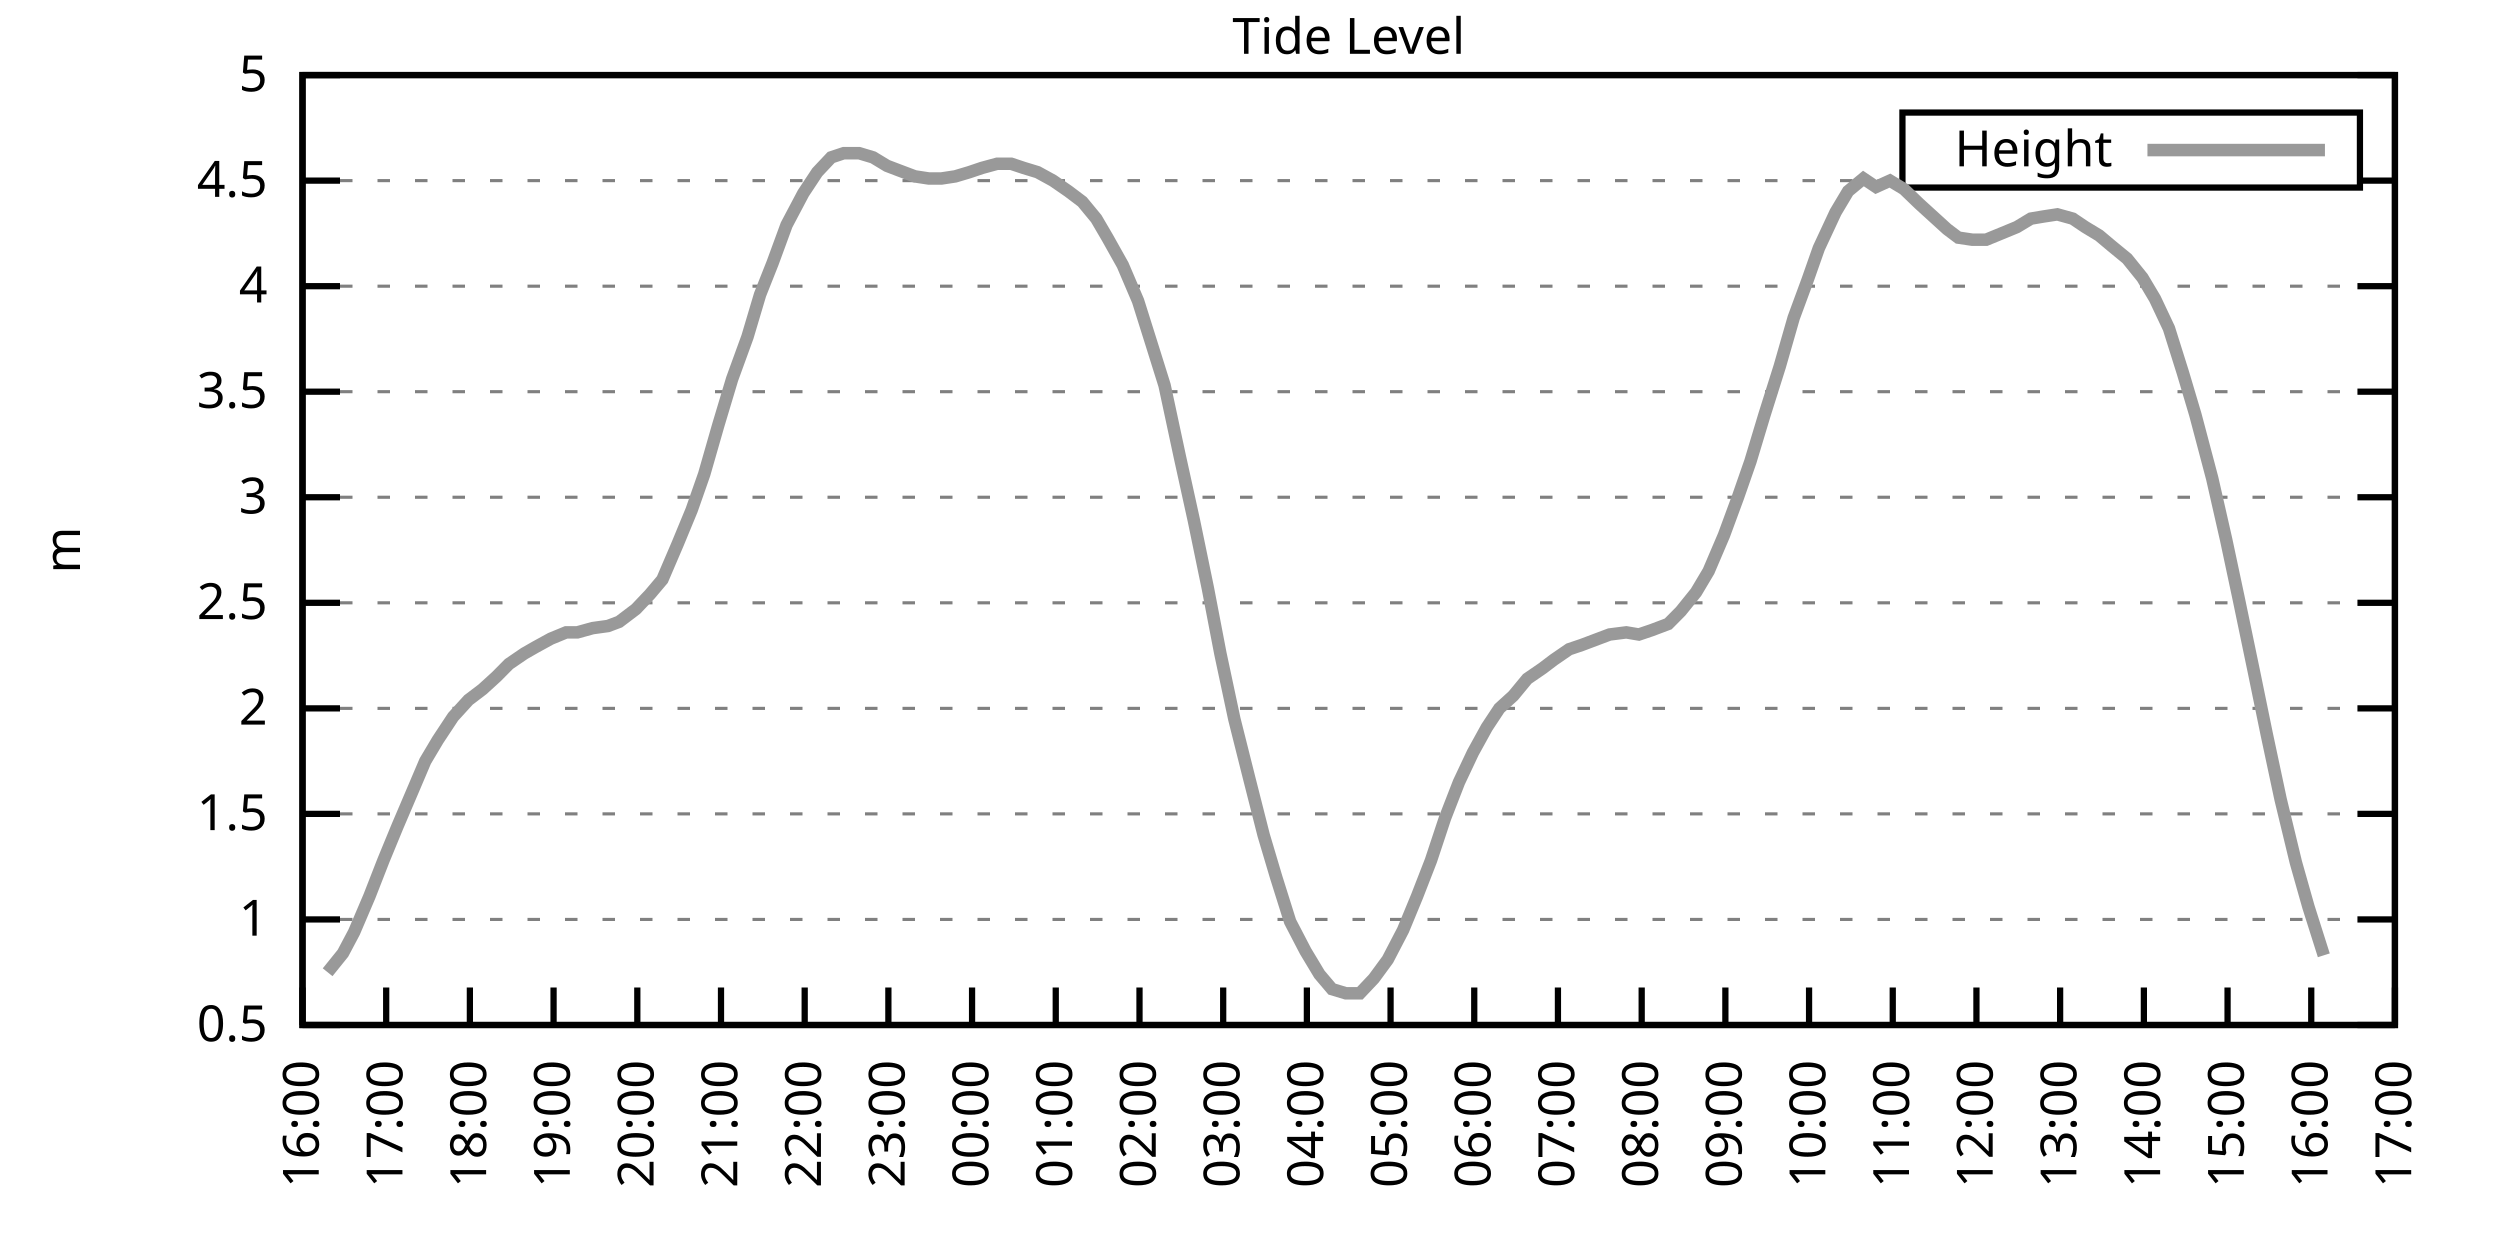
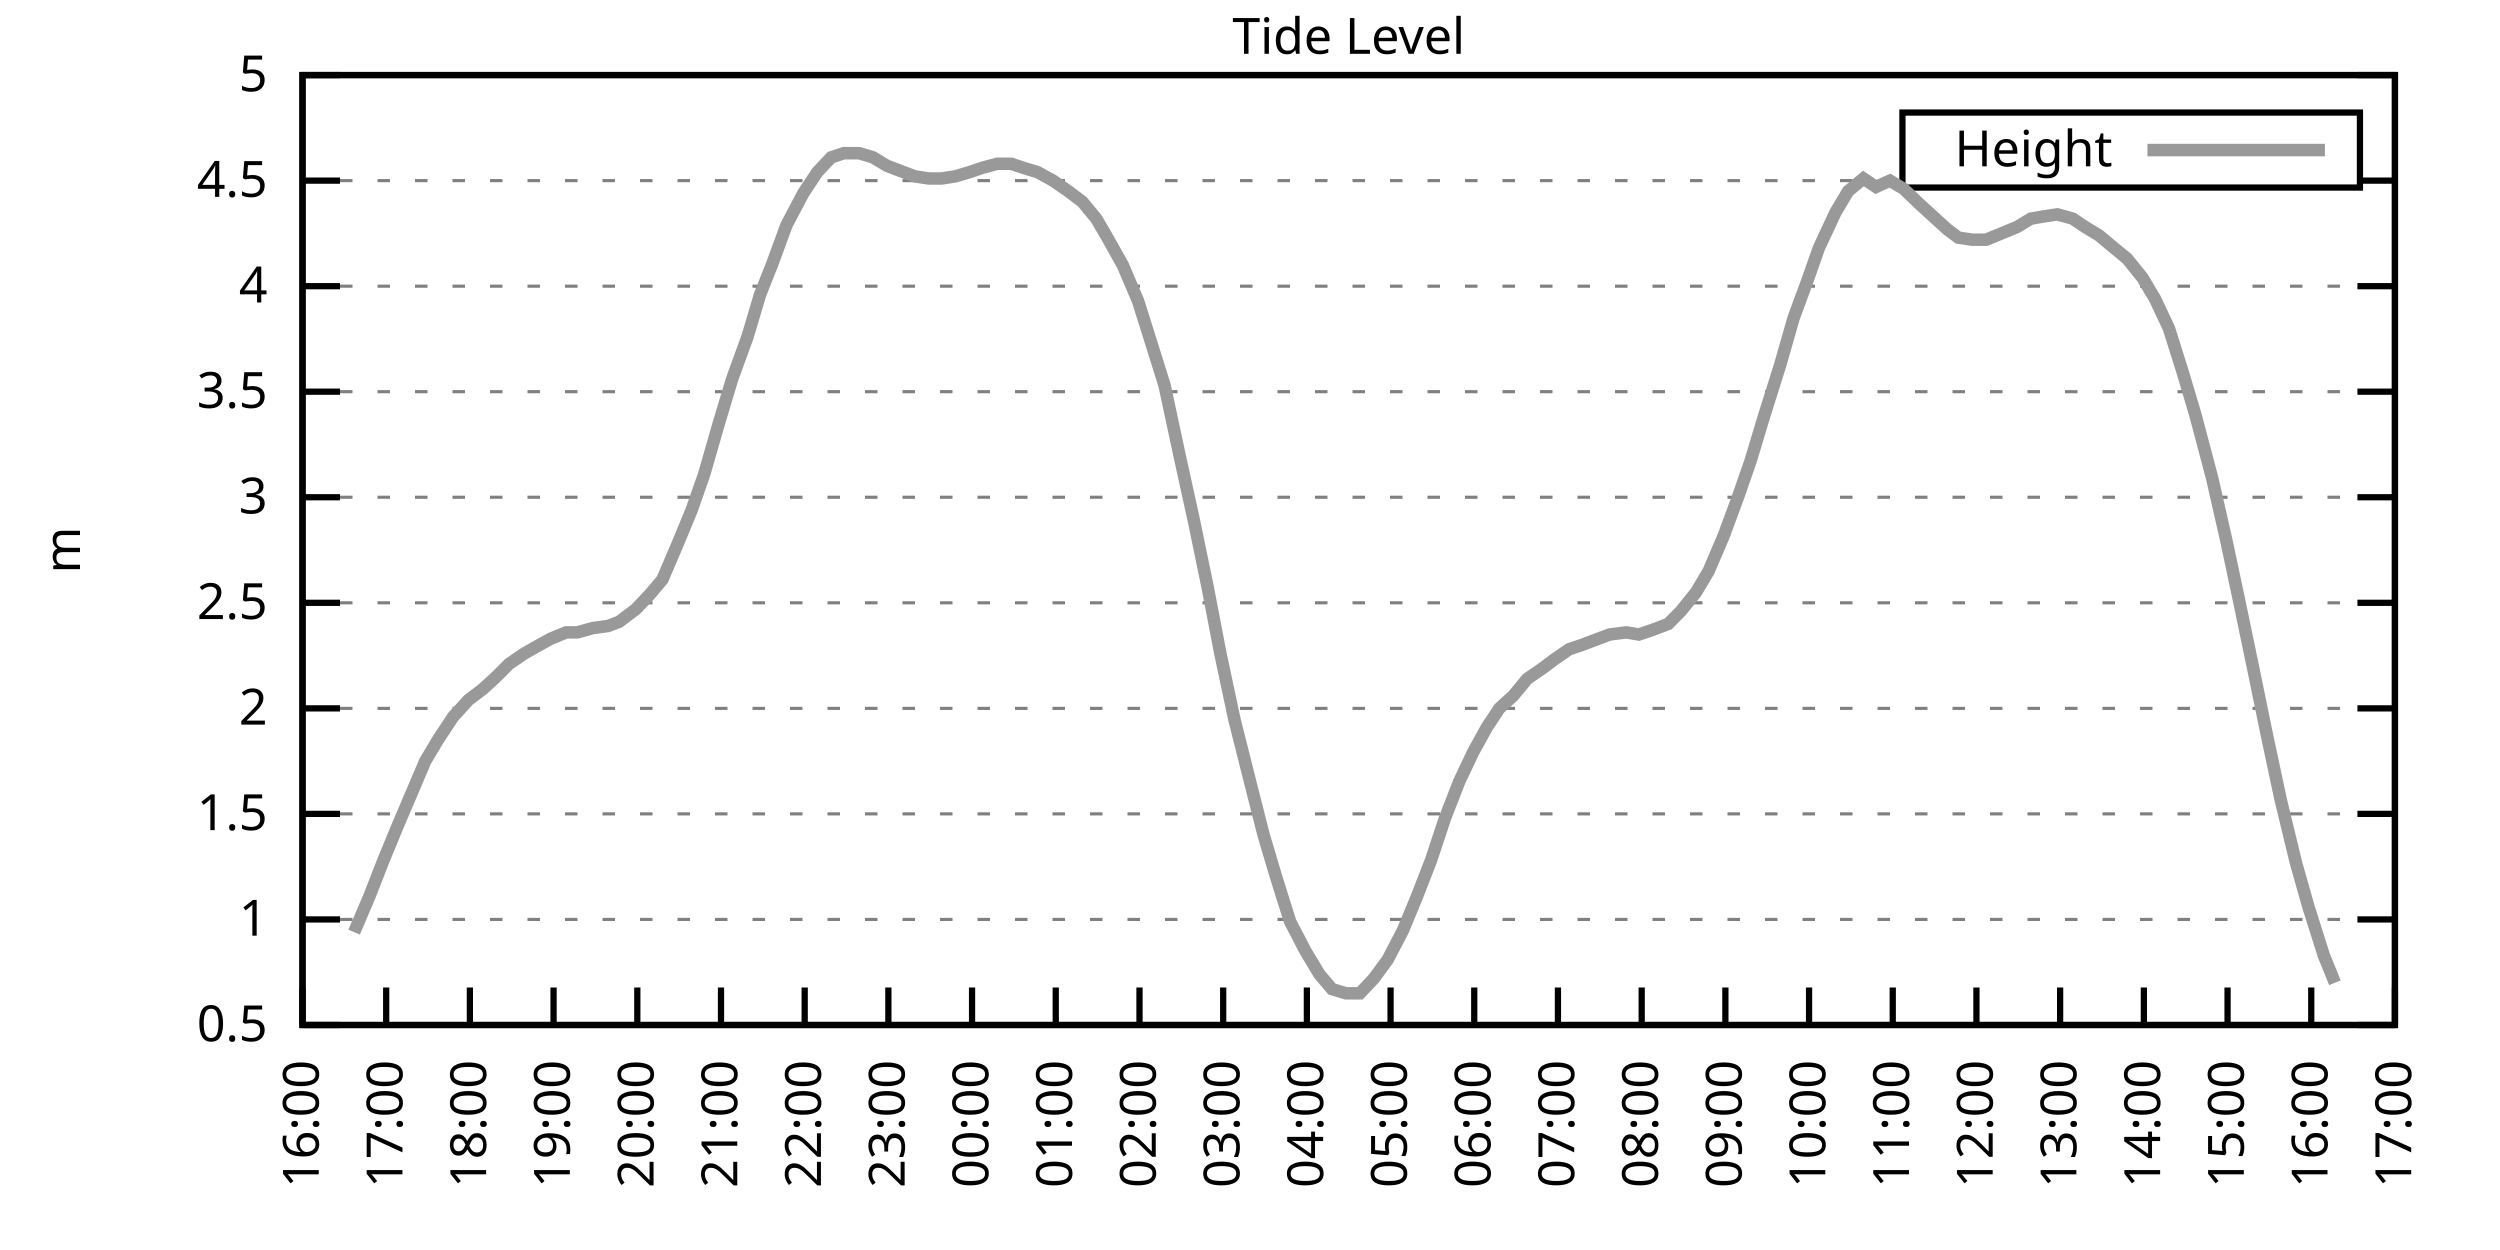
<svg xmlns="http://www.w3.org/2000/svg" xmlns:xlink="http://www.w3.org/1999/xlink" width="400" height="200" viewBox="0 0 400 200">
  <g id="gnuplot_canvas">
    <rect x="0" y="0" width="400" height="200" fill="none" />
    <defs>
      <circle id="gpDot" r="0.5" stroke-width="0.5" stroke="currentColor" />
      <path id="gpPt0" stroke-width="0.333" stroke="currentColor" d="M-1,0 h2 M0,-1 v2" />
      <path id="gpPt1" stroke-width="0.333" stroke="currentColor" d="M-1,-1 L1,1 M1,-1 L-1,1" />
      <path id="gpPt2" stroke-width="0.333" stroke="currentColor" d="M-1,0 L1,0 M0,-1 L0,1 M-1,-1 L1,1 M-1,1 L1,-1" />
      <rect id="gpPt3" stroke-width="0.333" stroke="currentColor" x="-1" y="-1" width="2" height="2" />
      <rect id="gpPt4" stroke-width="0.333" stroke="currentColor" fill="currentColor" x="-1" y="-1" width="2" height="2" />
      <circle id="gpPt5" stroke-width="0.333" stroke="currentColor" cx="0" cy="0" r="1" />
      <use xlink:href="#gpPt5" id="gpPt6" fill="currentColor" stroke="none" />
      <path id="gpPt7" stroke-width="0.333" stroke="currentColor" d="M0,-1.33 L-1.33,0.67 L1.33,0.67 z" />
      <use xlink:href="#gpPt7" id="gpPt8" fill="currentColor" stroke="none" />
      <use xlink:href="#gpPt7" id="gpPt9" stroke="currentColor" transform="rotate(180)" />
      <use xlink:href="#gpPt9" id="gpPt10" fill="currentColor" stroke="none" />
      <use xlink:href="#gpPt3" id="gpPt11" stroke="currentColor" transform="rotate(45)" />
      <use xlink:href="#gpPt11" id="gpPt12" fill="currentColor" stroke="none" />
      <path id="gpPt13" stroke-width="0.333" stroke="currentColor" d="M0,1.330 L1.265,0.411 L0.782,-1.067 L-0.782,-1.076 L-1.265,0.411 z" />
      <use xlink:href="#gpPt13" id="gpPt14" fill="currentColor" stroke="none" />
      <filter id="textbox" filterUnits="objectBoundingBox" x="0" y="0" height="1" width="1">
        <feFlood flood-color="white" flood-opacity="1" result="bgnd" />
        <feComposite in="SourceGraphic" in2="bgnd" operator="atop" />
      </filter>
      <filter id="greybox" filterUnits="objectBoundingBox" x="0" y="0" height="1" width="1">
        <feFlood flood-color="lightgrey" flood-opacity="1" result="grey" />
        <feComposite in="SourceGraphic" in2="grey" operator="atop" />
      </filter>
    </defs>
    <g fill="none" color="white" stroke="currentColor" stroke-width="1.00" stroke-linecap="butt" stroke-linejoin="miter">
</g>
    <g fill="none" color="black" stroke="currentColor" stroke-width="1.00" stroke-linecap="butt" stroke-linejoin="miter">
      <g stroke="none" shape-rendering="crispEdges">
        <polygon fill="rgb(255, 255, 255)" points="48.40,164.00 383.18,164.00 383.18,12.02 48.40,12.02 " />
      </g>
    </g>
    <g fill="none" color="black" stroke="currentColor" stroke-width="1.00" stroke-linecap="butt" stroke-linejoin="miter">
</g>
    <g fill="none" color="black" stroke="black" stroke-width="0.50" stroke-linecap="butt" stroke-linejoin="miter">
</g>
    <g fill="none" color="gray" stroke="currentColor" stroke-width="0.50" stroke-linecap="butt" stroke-linejoin="miter">
      <path stroke="gray" stroke-dasharray="2,4" class="gridline" d="M48.40,164.00 L383.19,164.00  " />
    </g>
    <g fill="none" color="gray" stroke="gray" stroke-width="1.00" stroke-linecap="butt" stroke-linejoin="miter">
</g>
    <g fill="none" color="black" stroke="currentColor" stroke-width="1.00" stroke-linecap="butt" stroke-linejoin="miter">
      <path stroke="black" d="M48.40,164.00 L54.40,164.00 M383.19,164.00 L377.19,164.00  " />
      <g transform="translate(42.80,166.60)" stroke="none" fill="black" font-family="Sans" font-size="8.00" text-anchor="end">
        <text>
          <tspan font-family="Sans"> 0.5</tspan>
        </text>
      </g>
    </g>
    <g fill="none" color="black" stroke="currentColor" stroke-width="1.00" stroke-linecap="butt" stroke-linejoin="miter">
</g>
    <g fill="none" color="black" stroke="black" stroke-width="0.50" stroke-linecap="butt" stroke-linejoin="miter">
</g>
    <g fill="none" color="gray" stroke="currentColor" stroke-width="0.50" stroke-linecap="butt" stroke-linejoin="miter">
      <path stroke="gray" stroke-dasharray="2,4" class="gridline" d="M48.40,147.11 L383.19,147.11  " />
    </g>
    <g fill="none" color="gray" stroke="gray" stroke-width="1.00" stroke-linecap="butt" stroke-linejoin="miter">
</g>
    <g fill="none" color="black" stroke="currentColor" stroke-width="1.00" stroke-linecap="butt" stroke-linejoin="miter">
      <path stroke="black" d="M48.40,147.11 L54.40,147.11 M383.19,147.11 L377.19,147.11  " />
      <g transform="translate(42.80,149.71)" stroke="none" fill="black" font-family="Sans" font-size="8.00" text-anchor="end">
        <text>
          <tspan font-family="Sans"> 1</tspan>
        </text>
      </g>
    </g>
    <g fill="none" color="black" stroke="currentColor" stroke-width="1.00" stroke-linecap="butt" stroke-linejoin="miter">
</g>
    <g fill="none" color="black" stroke="black" stroke-width="0.50" stroke-linecap="butt" stroke-linejoin="miter">
</g>
    <g fill="none" color="gray" stroke="currentColor" stroke-width="0.50" stroke-linecap="butt" stroke-linejoin="miter">
      <path stroke="gray" stroke-dasharray="2,4" class="gridline" d="M48.40,130.22 L383.19,130.22  " />
    </g>
    <g fill="none" color="gray" stroke="gray" stroke-width="1.00" stroke-linecap="butt" stroke-linejoin="miter">
</g>
    <g fill="none" color="black" stroke="currentColor" stroke-width="1.00" stroke-linecap="butt" stroke-linejoin="miter">
      <path stroke="black" d="M48.40,130.22 L54.40,130.22 M383.19,130.22 L377.19,130.22  " />
      <g transform="translate(42.80,132.82)" stroke="none" fill="black" font-family="Sans" font-size="8.00" text-anchor="end">
        <text>
          <tspan font-family="Sans"> 1.5</tspan>
        </text>
      </g>
    </g>
    <g fill="none" color="black" stroke="currentColor" stroke-width="1.00" stroke-linecap="butt" stroke-linejoin="miter">
</g>
    <g fill="none" color="black" stroke="black" stroke-width="0.50" stroke-linecap="butt" stroke-linejoin="miter">
</g>
    <g fill="none" color="gray" stroke="currentColor" stroke-width="0.50" stroke-linecap="butt" stroke-linejoin="miter">
      <path stroke="gray" stroke-dasharray="2,4" class="gridline" d="M48.40,113.34 L383.19,113.34  " />
    </g>
    <g fill="none" color="gray" stroke="gray" stroke-width="1.00" stroke-linecap="butt" stroke-linejoin="miter">
</g>
    <g fill="none" color="black" stroke="currentColor" stroke-width="1.00" stroke-linecap="butt" stroke-linejoin="miter">
      <path stroke="black" d="M48.40,113.34 L54.40,113.34 M383.19,113.34 L377.19,113.34  " />
      <g transform="translate(42.80,115.94)" stroke="none" fill="black" font-family="Sans" font-size="8.00" text-anchor="end">
        <text>
          <tspan font-family="Sans"> 2</tspan>
        </text>
      </g>
    </g>
    <g fill="none" color="black" stroke="currentColor" stroke-width="1.00" stroke-linecap="butt" stroke-linejoin="miter">
</g>
    <g fill="none" color="black" stroke="black" stroke-width="0.50" stroke-linecap="butt" stroke-linejoin="miter">
</g>
    <g fill="none" color="gray" stroke="currentColor" stroke-width="0.50" stroke-linecap="butt" stroke-linejoin="miter">
      <path stroke="gray" stroke-dasharray="2,4" class="gridline" d="M48.40,96.45 L383.19,96.45  " />
    </g>
    <g fill="none" color="gray" stroke="gray" stroke-width="1.00" stroke-linecap="butt" stroke-linejoin="miter">
</g>
    <g fill="none" color="black" stroke="currentColor" stroke-width="1.00" stroke-linecap="butt" stroke-linejoin="miter">
      <path stroke="black" d="M48.40,96.45 L54.40,96.45 M383.19,96.45 L377.19,96.45  " />
      <g transform="translate(42.80,99.05)" stroke="none" fill="black" font-family="Sans" font-size="8.00" text-anchor="end">
        <text>
          <tspan font-family="Sans"> 2.5</tspan>
        </text>
      </g>
    </g>
    <g fill="none" color="black" stroke="currentColor" stroke-width="1.00" stroke-linecap="butt" stroke-linejoin="miter">
</g>
    <g fill="none" color="black" stroke="black" stroke-width="0.50" stroke-linecap="butt" stroke-linejoin="miter">
</g>
    <g fill="none" color="gray" stroke="currentColor" stroke-width="0.50" stroke-linecap="butt" stroke-linejoin="miter">
      <path stroke="gray" stroke-dasharray="2,4" class="gridline" d="M48.40,79.56 L383.19,79.56  " />
    </g>
    <g fill="none" color="gray" stroke="gray" stroke-width="1.00" stroke-linecap="butt" stroke-linejoin="miter">
</g>
    <g fill="none" color="black" stroke="currentColor" stroke-width="1.00" stroke-linecap="butt" stroke-linejoin="miter">
      <path stroke="black" d="M48.40,79.56 L54.40,79.56 M383.19,79.56 L377.19,79.56  " />
      <g transform="translate(42.80,82.16)" stroke="none" fill="black" font-family="Sans" font-size="8.00" text-anchor="end">
        <text>
          <tspan font-family="Sans"> 3</tspan>
        </text>
      </g>
    </g>
    <g fill="none" color="black" stroke="currentColor" stroke-width="1.00" stroke-linecap="butt" stroke-linejoin="miter">
</g>
    <g fill="none" color="black" stroke="black" stroke-width="0.50" stroke-linecap="butt" stroke-linejoin="miter">
</g>
    <g fill="none" color="gray" stroke="currentColor" stroke-width="0.50" stroke-linecap="butt" stroke-linejoin="miter">
      <path stroke="gray" stroke-dasharray="2,4" class="gridline" d="M48.40,62.67 L383.19,62.67  " />
    </g>
    <g fill="none" color="gray" stroke="gray" stroke-width="1.00" stroke-linecap="butt" stroke-linejoin="miter">
</g>
    <g fill="none" color="black" stroke="currentColor" stroke-width="1.00" stroke-linecap="butt" stroke-linejoin="miter">
      <path stroke="black" d="M48.40,62.67 L54.40,62.67 M383.19,62.67 L377.19,62.67  " />
      <g transform="translate(42.80,65.27)" stroke="none" fill="black" font-family="Sans" font-size="8.00" text-anchor="end">
        <text>
          <tspan font-family="Sans"> 3.5</tspan>
        </text>
      </g>
    </g>
    <g fill="none" color="black" stroke="currentColor" stroke-width="1.00" stroke-linecap="butt" stroke-linejoin="miter">
</g>
    <g fill="none" color="black" stroke="black" stroke-width="0.50" stroke-linecap="butt" stroke-linejoin="miter">
</g>
    <g fill="none" color="gray" stroke="currentColor" stroke-width="0.50" stroke-linecap="butt" stroke-linejoin="miter">
      <path stroke="gray" stroke-dasharray="2,4" class="gridline" d="M48.40,45.79 L383.19,45.79  " />
    </g>
    <g fill="none" color="gray" stroke="gray" stroke-width="1.00" stroke-linecap="butt" stroke-linejoin="miter">
</g>
    <g fill="none" color="black" stroke="currentColor" stroke-width="1.00" stroke-linecap="butt" stroke-linejoin="miter">
      <path stroke="black" d="M48.40,45.79 L54.40,45.79 M383.19,45.79 L377.19,45.79  " />
      <g transform="translate(42.80,48.39)" stroke="none" fill="black" font-family="Sans" font-size="8.00" text-anchor="end">
        <text>
          <tspan font-family="Sans"> 4</tspan>
        </text>
      </g>
    </g>
    <g fill="none" color="black" stroke="currentColor" stroke-width="1.00" stroke-linecap="butt" stroke-linejoin="miter">
</g>
    <g fill="none" color="black" stroke="black" stroke-width="0.50" stroke-linecap="butt" stroke-linejoin="miter">
</g>
    <g fill="none" color="gray" stroke="currentColor" stroke-width="0.50" stroke-linecap="butt" stroke-linejoin="miter">
      <path stroke="gray" stroke-dasharray="2,4" class="gridline" d="M48.40,28.90 L304.39,28.90 M377.59,28.90 L383.19,28.90  " />
    </g>
    <g fill="none" color="gray" stroke="gray" stroke-width="1.00" stroke-linecap="butt" stroke-linejoin="miter">
</g>
    <g fill="none" color="black" stroke="currentColor" stroke-width="1.00" stroke-linecap="butt" stroke-linejoin="miter">
      <path stroke="black" d="M48.40,28.90 L54.40,28.90 M383.19,28.90 L377.19,28.90  " />
      <g transform="translate(42.80,31.50)" stroke="none" fill="black" font-family="Sans" font-size="8.00" text-anchor="end">
        <text>
          <tspan font-family="Sans"> 4.5</tspan>
        </text>
      </g>
    </g>
    <g fill="none" color="black" stroke="currentColor" stroke-width="1.00" stroke-linecap="butt" stroke-linejoin="miter">
</g>
    <g fill="none" color="black" stroke="black" stroke-width="0.50" stroke-linecap="butt" stroke-linejoin="miter">
</g>
    <g fill="none" color="gray" stroke="currentColor" stroke-width="0.50" stroke-linecap="butt" stroke-linejoin="miter">
      <path stroke="gray" stroke-dasharray="2,4" class="gridline" d="M48.40,12.01 L383.19,12.01  " />
    </g>
    <g fill="none" color="gray" stroke="gray" stroke-width="1.00" stroke-linecap="butt" stroke-linejoin="miter">
</g>
    <g fill="none" color="black" stroke="currentColor" stroke-width="1.00" stroke-linecap="butt" stroke-linejoin="miter">
      <path stroke="black" d="M48.40,12.01 L54.40,12.01 M383.19,12.01 L377.19,12.01  " />
      <g transform="translate(42.80,14.61)" stroke="none" fill="black" font-family="Sans" font-size="8.00" text-anchor="end">
        <text>
          <tspan font-family="Sans"> 5</tspan>
        </text>
      </g>
    </g>
    <g fill="none" color="black" stroke="currentColor" stroke-width="1.00" stroke-linecap="butt" stroke-linejoin="miter">
      <path stroke="black" d="M48.40,164.00 L48.40,158.00  " />
      <g transform="translate(51.00,169.60) rotate(270.00)" stroke="none" fill="black" font-family="Sans" font-size="8.00" text-anchor="end">
        <text>
          <tspan font-family="Sans">16:00</tspan>
        </text>
      </g>
    </g>
    <g fill="none" color="black" stroke="currentColor" stroke-width="1.00" stroke-linecap="butt" stroke-linejoin="miter">
      <path stroke="black" d="M61.79,164.00 L61.79,158.00  " />
      <g transform="translate(64.39,169.60) rotate(270.00)" stroke="none" fill="black" font-family="Sans" font-size="8.00" text-anchor="end">
        <text>
          <tspan font-family="Sans">17:00</tspan>
        </text>
      </g>
    </g>
    <g fill="none" color="black" stroke="currentColor" stroke-width="1.00" stroke-linecap="butt" stroke-linejoin="miter">
      <path stroke="black" d="M75.18,164.00 L75.18,158.00  " />
      <g transform="translate(77.78,169.60) rotate(270.00)" stroke="none" fill="black" font-family="Sans" font-size="8.00" text-anchor="end">
        <text>
          <tspan font-family="Sans">18:00</tspan>
        </text>
      </g>
    </g>
    <g fill="none" color="black" stroke="currentColor" stroke-width="1.00" stroke-linecap="butt" stroke-linejoin="miter">
      <path stroke="black" d="M88.57,164.00 L88.57,158.00  " />
      <g transform="translate(91.17,169.60) rotate(270.00)" stroke="none" fill="black" font-family="Sans" font-size="8.00" text-anchor="end">
        <text>
          <tspan font-family="Sans">19:00</tspan>
        </text>
      </g>
    </g>
    <g fill="none" color="black" stroke="currentColor" stroke-width="1.00" stroke-linecap="butt" stroke-linejoin="miter">
      <path stroke="black" d="M101.97,164.00 L101.97,158.00  " />
      <g transform="translate(104.57,169.60) rotate(270.00)" stroke="none" fill="black" font-family="Sans" font-size="8.00" text-anchor="end">
        <text>
          <tspan font-family="Sans">20:00</tspan>
        </text>
      </g>
    </g>
    <g fill="none" color="black" stroke="currentColor" stroke-width="1.00" stroke-linecap="butt" stroke-linejoin="miter">
      <path stroke="black" d="M115.36,164.00 L115.36,158.00  " />
      <g transform="translate(117.96,169.60) rotate(270.00)" stroke="none" fill="black" font-family="Sans" font-size="8.00" text-anchor="end">
        <text>
          <tspan font-family="Sans">21:00</tspan>
        </text>
      </g>
    </g>
    <g fill="none" color="black" stroke="currentColor" stroke-width="1.00" stroke-linecap="butt" stroke-linejoin="miter">
      <path stroke="black" d="M128.75,164.00 L128.75,158.00  " />
      <g transform="translate(131.35,169.60) rotate(270.00)" stroke="none" fill="black" font-family="Sans" font-size="8.00" text-anchor="end">
        <text>
          <tspan font-family="Sans">22:00</tspan>
        </text>
      </g>
    </g>
    <g fill="none" color="black" stroke="currentColor" stroke-width="1.00" stroke-linecap="butt" stroke-linejoin="miter">
      <path stroke="black" d="M142.14,164.00 L142.14,158.00  " />
      <g transform="translate(144.74,169.60) rotate(270.00)" stroke="none" fill="black" font-family="Sans" font-size="8.00" text-anchor="end">
        <text>
          <tspan font-family="Sans">23:00</tspan>
        </text>
      </g>
    </g>
    <g fill="none" color="black" stroke="currentColor" stroke-width="1.00" stroke-linecap="butt" stroke-linejoin="miter">
      <path stroke="black" d="M155.53,164.00 L155.53,158.00  " />
      <g transform="translate(158.13,169.60) rotate(270.00)" stroke="none" fill="black" font-family="Sans" font-size="8.00" text-anchor="end">
        <text>
          <tspan font-family="Sans">00:00</tspan>
        </text>
      </g>
    </g>
    <g fill="none" color="black" stroke="currentColor" stroke-width="1.00" stroke-linecap="butt" stroke-linejoin="miter">
      <path stroke="black" d="M168.92,164.00 L168.92,158.00  " />
      <g transform="translate(171.52,169.60) rotate(270.00)" stroke="none" fill="black" font-family="Sans" font-size="8.00" text-anchor="end">
        <text>
          <tspan font-family="Sans">01:00</tspan>
        </text>
      </g>
    </g>
    <g fill="none" color="black" stroke="currentColor" stroke-width="1.00" stroke-linecap="butt" stroke-linejoin="miter">
      <path stroke="black" d="M182.32,164.00 L182.32,158.00  " />
      <g transform="translate(184.92,169.60) rotate(270.00)" stroke="none" fill="black" font-family="Sans" font-size="8.00" text-anchor="end">
        <text>
          <tspan font-family="Sans">02:00</tspan>
        </text>
      </g>
    </g>
    <g fill="none" color="black" stroke="currentColor" stroke-width="1.00" stroke-linecap="butt" stroke-linejoin="miter">
      <path stroke="black" d="M195.71,164.00 L195.71,158.00  " />
      <g transform="translate(198.31,169.60) rotate(270.00)" stroke="none" fill="black" font-family="Sans" font-size="8.00" text-anchor="end">
        <text>
          <tspan font-family="Sans">03:00</tspan>
        </text>
      </g>
    </g>
    <g fill="none" color="black" stroke="currentColor" stroke-width="1.00" stroke-linecap="butt" stroke-linejoin="miter">
      <path stroke="black" d="M209.10,164.00 L209.10,158.00  " />
      <g transform="translate(211.70,169.60) rotate(270.00)" stroke="none" fill="black" font-family="Sans" font-size="8.00" text-anchor="end">
        <text>
          <tspan font-family="Sans">04:00</tspan>
        </text>
      </g>
    </g>
    <g fill="none" color="black" stroke="currentColor" stroke-width="1.00" stroke-linecap="butt" stroke-linejoin="miter">
      <path stroke="black" d="M222.49,164.00 L222.49,158.00  " />
      <g transform="translate(225.09,169.60) rotate(270.00)" stroke="none" fill="black" font-family="Sans" font-size="8.00" text-anchor="end">
        <text>
          <tspan font-family="Sans">05:00</tspan>
        </text>
      </g>
    </g>
    <g fill="none" color="black" stroke="currentColor" stroke-width="1.00" stroke-linecap="butt" stroke-linejoin="miter">
      <path stroke="black" d="M235.88,164.00 L235.88,158.00  " />
      <g transform="translate(238.48,169.60) rotate(270.00)" stroke="none" fill="black" font-family="Sans" font-size="8.00" text-anchor="end">
        <text>
          <tspan font-family="Sans">06:00</tspan>
        </text>
      </g>
    </g>
    <g fill="none" color="black" stroke="currentColor" stroke-width="1.00" stroke-linecap="butt" stroke-linejoin="miter">
      <path stroke="black" d="M249.27,164.00 L249.27,158.00  " />
      <g transform="translate(251.87,169.60) rotate(270.00)" stroke="none" fill="black" font-family="Sans" font-size="8.00" text-anchor="end">
        <text>
          <tspan font-family="Sans">07:00</tspan>
        </text>
      </g>
    </g>
    <g fill="none" color="black" stroke="currentColor" stroke-width="1.00" stroke-linecap="butt" stroke-linejoin="miter">
      <path stroke="black" d="M262.67,164.00 L262.67,158.00  " />
      <g transform="translate(265.27,169.60) rotate(270.00)" stroke="none" fill="black" font-family="Sans" font-size="8.00" text-anchor="end">
        <text>
          <tspan font-family="Sans">08:00</tspan>
        </text>
      </g>
    </g>
    <g fill="none" color="black" stroke="currentColor" stroke-width="1.00" stroke-linecap="butt" stroke-linejoin="miter">
      <path stroke="black" d="M276.06,164.00 L276.06,158.00  " />
      <g transform="translate(278.66,169.60) rotate(270.00)" stroke="none" fill="black" font-family="Sans" font-size="8.00" text-anchor="end">
        <text>
          <tspan font-family="Sans">09:00</tspan>
        </text>
      </g>
    </g>
    <g fill="none" color="black" stroke="currentColor" stroke-width="1.00" stroke-linecap="butt" stroke-linejoin="miter">
      <path stroke="black" d="M289.45,164.00 L289.45,158.00  " />
      <g transform="translate(292.05,169.60) rotate(270.00)" stroke="none" fill="black" font-family="Sans" font-size="8.00" text-anchor="end">
        <text>
          <tspan font-family="Sans">10:00</tspan>
        </text>
      </g>
    </g>
    <g fill="none" color="black" stroke="currentColor" stroke-width="1.00" stroke-linecap="butt" stroke-linejoin="miter">
      <path stroke="black" d="M302.84,164.00 L302.84,158.00  " />
      <g transform="translate(305.44,169.60) rotate(270.00)" stroke="none" fill="black" font-family="Sans" font-size="8.00" text-anchor="end">
        <text>
          <tspan font-family="Sans">11:00</tspan>
        </text>
      </g>
    </g>
    <g fill="none" color="black" stroke="currentColor" stroke-width="1.00" stroke-linecap="butt" stroke-linejoin="miter">
      <path stroke="black" d="M316.23,164.00 L316.23,158.00  " />
      <g transform="translate(318.83,169.60) rotate(270.00)" stroke="none" fill="black" font-family="Sans" font-size="8.00" text-anchor="end">
        <text>
          <tspan font-family="Sans">12:00</tspan>
        </text>
      </g>
    </g>
    <g fill="none" color="black" stroke="currentColor" stroke-width="1.00" stroke-linecap="butt" stroke-linejoin="miter">
      <path stroke="black" d="M329.62,164.00 L329.62,158.00  " />
      <g transform="translate(332.22,169.60) rotate(270.00)" stroke="none" fill="black" font-family="Sans" font-size="8.00" text-anchor="end">
        <text>
          <tspan font-family="Sans">13:00</tspan>
        </text>
      </g>
    </g>
    <g fill="none" color="black" stroke="currentColor" stroke-width="1.00" stroke-linecap="butt" stroke-linejoin="miter">
      <path stroke="black" d="M343.02,164.00 L343.02,158.00  " />
      <g transform="translate(345.62,169.60) rotate(270.00)" stroke="none" fill="black" font-family="Sans" font-size="8.00" text-anchor="end">
        <text>
          <tspan font-family="Sans">14:00</tspan>
        </text>
      </g>
    </g>
    <g fill="none" color="black" stroke="currentColor" stroke-width="1.00" stroke-linecap="butt" stroke-linejoin="miter">
      <path stroke="black" d="M356.41,164.00 L356.41,158.00  " />
      <g transform="translate(359.01,169.60) rotate(270.00)" stroke="none" fill="black" font-family="Sans" font-size="8.00" text-anchor="end">
        <text>
          <tspan font-family="Sans">15:00</tspan>
        </text>
      </g>
    </g>
    <g fill="none" color="black" stroke="currentColor" stroke-width="1.00" stroke-linecap="butt" stroke-linejoin="miter">
      <path stroke="black" d="M369.80,164.00 L369.80,158.00  " />
      <g transform="translate(372.40,169.60) rotate(270.00)" stroke="none" fill="black" font-family="Sans" font-size="8.00" text-anchor="end">
        <text>
          <tspan font-family="Sans">16:00</tspan>
        </text>
      </g>
    </g>
    <g fill="none" color="black" stroke="currentColor" stroke-width="1.00" stroke-linecap="butt" stroke-linejoin="miter">
      <path stroke="black" d="M383.19,164.00 L383.19,158.00  " />
      <g transform="translate(385.79,169.60) rotate(270.00)" stroke="none" fill="black" font-family="Sans" font-size="8.00" text-anchor="end">
        <text>
          <tspan font-family="Sans">17:00</tspan>
        </text>
      </g>
    </g>
    <g fill="none" color="black" stroke="currentColor" stroke-width="1.00" stroke-linecap="butt" stroke-linejoin="miter">
</g>
    <g fill="none" color="black" stroke="currentColor" stroke-width="1.00" stroke-linecap="butt" stroke-linejoin="miter">
      <path stroke="black" d="M48.40,12.01 L48.40,164.00 L383.19,164.00 L383.19,12.01 L48.40,12.01 Z  " />
    </g>
    <g fill="none" color="black" stroke="currentColor" stroke-width="1.00" stroke-linecap="butt" stroke-linejoin="miter">
</g>
    <g fill="none" color="black" stroke="currentColor" stroke-width="1.00" stroke-linecap="butt" stroke-linejoin="miter">
      <path stroke="black" d="M304.39,30.01 L304.39,18.01 L377.59,18.01 L377.59,30.01 L304.39,30.01 Z  " />
    </g>
    <g id="Tide_level_plot_1">
      <g fill="none" color="white" stroke="black" stroke-width="2.00" stroke-linecap="butt" stroke-linejoin="miter">
</g>
      <g fill="none" color="black" stroke="currentColor" stroke-width="2.00" stroke-linecap="butt" stroke-linejoin="miter">
        <g transform="translate(337.99,26.61)" stroke="none" fill="black" font-family="Sans" font-size="8.00" text-anchor="end">
          <text>
            <tspan font-family="Sans">Height</tspan>
          </text>
        </g>
      </g>
      <g fill="none" color="black" stroke="currentColor" stroke-width="2.00" stroke-linecap="butt" stroke-linejoin="miter">
-         <path stroke="rgb(153, 153, 153)" d="M343.59,24.01 L371.99,24.01 M52.42,155.56 L54.87,152.52 L56.66,149.14 L59.11,143.40 L61.35,137.66 L63.58,132.25   L66.03,126.51 L68.04,121.78 L70.05,118.40 L72.50,114.69 L74.96,111.99 L77.19,110.30 L79.42,108.27 L81.43,106.24   L83.89,104.56 L85.67,103.54 L88.13,102.19 L90.58,101.18 L92.37,101.18 L94.82,100.50 L97.28,100.16 L99.06,99.49   L101.74,97.46 L103.98,95.10 L105.98,92.73 L108.44,86.99 L110.67,81.59 L112.68,75.85 L114.91,68.08 L117.14,60.65   L119.60,53.89 L121.61,47.14 L123.62,42.07 L125.85,35.99 L128.53,30.92 L130.76,27.55 L132.99,25.18 L135.00,24.51   L137.45,24.51 L139.69,25.18 L141.92,26.53 L143.70,27.21 L146.38,28.22 L148.61,28.56 L150.62,28.56 L152.85,28.22   L155.09,27.55 L157.10,26.87 L159.55,26.20 L161.78,26.20 L163.79,26.87 L166.02,27.55 L168.48,28.90 L170.93,30.59   L173.17,32.28 L175.40,34.98 L177.18,38.02 L179.64,42.41 L182.09,48.15 L184.32,55.24 L186.33,61.66 L188.79,73.14   L191.02,83.28 L193.25,94.08 L195.26,104.56 L197.49,115.03 L199.95,124.82 L202.18,133.60 L204.19,140.36 L206.42,147.45   L208.88,152.18 L211.11,155.89 L213.12,158.26 L215.35,158.93 L217.58,158.93 L219.81,156.57 L222.04,153.53 L224.50,148.80   L226.73,143.40 L228.96,137.66 L231.20,130.90 L233.43,125.16 L235.66,120.43 L237.89,116.38 L239.90,113.34 L242.13,111.31   L244.36,108.61 L246.82,106.92 L248.60,105.57 L251.06,103.88 L253.07,103.20 L255.75,102.19 L257.53,101.52 L260.21,101.18   L262.22,101.52 L264.23,100.84 L266.91,99.83 L268.92,97.80 L271.37,94.76 L273.38,91.38 L275.83,85.64 L278.07,79.56   L280.07,73.82 L282.31,66.39 L284.76,58.62 L286.99,50.85 L289.23,44.77 L291.01,39.71 L293.69,33.96 L295.70,30.59   L298.15,28.56 L300.16,29.91 L302.39,28.90 L304.63,30.25 L307.08,32.61 L309.31,34.64 L311.54,36.67 L313.33,38.02   L315.56,38.35 L317.79,38.35 L320.25,37.34 L322.70,36.33 L324.94,34.98 L326.95,34.64 L329.18,34.30 L331.63,34.98   L333.64,36.33 L335.87,37.68 L337.88,39.37 L340.34,41.39 L342.79,44.43 L344.80,47.81 L347.03,52.54 L349.26,59.63   L351.27,66.39 L353.95,76.52 L356.18,86.32 L358.19,95.77 L360.65,107.59 L362.66,117.39 L364.89,127.86 L367.34,137.99   L369.35,145.09 L371.81,152.85  " />
+         <path stroke="rgb(153, 153, 153)" d="M343.59,24.01 L371.99,24.01 M56.66,149.14 L59.11,143.40 L61.35,137.66 L63.58,132.25 L66.03,126.51 L68.04,121.78   L70.05,118.40 L72.50,114.69 L74.96,111.99 L77.19,110.30 L79.42,108.27 L81.43,106.24 L83.89,104.56 L85.67,103.54   L88.13,102.19 L90.58,101.18 L92.37,101.18 L94.82,100.50 L97.28,100.16 L99.06,99.49 L101.74,97.46 L103.98,95.10   L105.98,92.73 L108.44,86.99 L110.67,81.59 L112.68,75.85 L114.91,68.08 L117.14,60.65 L119.60,53.89 L121.61,47.14   L123.62,42.07 L125.85,35.99 L128.53,30.92 L130.76,27.55 L132.99,25.18 L135.00,24.51 L137.45,24.51 L139.69,25.18   L141.92,26.53 L143.70,27.21 L146.38,28.22 L148.61,28.56 L150.62,28.56 L152.85,28.22 L155.09,27.55 L157.10,26.87   L159.55,26.20 L161.78,26.20 L163.79,26.87 L166.02,27.55 L168.48,28.90 L170.93,30.59 L173.17,32.28 L175.40,34.98   L177.18,38.02 L179.64,42.41 L182.09,48.15 L184.32,55.24 L186.33,61.66 L188.79,73.14 L191.02,83.28 L193.25,94.08   L195.26,104.56 L197.49,115.03 L199.95,124.82 L202.18,133.60 L204.19,140.36 L206.42,147.45 L208.88,152.18 L211.11,155.89   L213.12,158.26 L215.35,158.93 L217.58,158.93 L219.81,156.57 L222.04,153.53 L224.50,148.80 L226.73,143.40 L228.96,137.66   L231.20,130.90 L233.43,125.16 L235.66,120.43 L237.89,116.38 L239.90,113.34 L242.13,111.31 L244.36,108.61 L246.82,106.92   L248.60,105.57 L251.06,103.88 L253.07,103.20 L255.75,102.19 L257.53,101.52 L260.21,101.18 L262.22,101.52 L264.23,100.84   L266.91,99.83 L268.92,97.80 L271.37,94.76 L273.38,91.38 L275.83,85.64 L278.07,79.56 L280.07,73.82 L282.31,66.39   L284.76,58.62 L286.99,50.85 L289.23,44.77 L291.01,39.71 L293.69,33.96 L295.70,30.59 L298.15,28.56 L300.16,29.91   L302.39,28.90 L304.63,30.25 L307.08,32.61 L309.31,34.64 L311.54,36.67 L313.33,38.02 L315.56,38.35 L317.79,38.35   L320.25,37.34 L322.70,36.33 L324.94,34.98 L326.95,34.64 L329.18,34.30 L331.63,34.98 L333.64,36.33 L335.87,37.68   L337.88,39.37 L340.34,41.39 L342.79,44.43 L344.80,47.81 L347.03,52.54 L349.26,59.63 L351.27,66.39 L353.95,76.52   L356.18,86.32 L358.19,95.77 L360.65,107.59 L362.66,117.39 L364.89,127.86 L367.34,137.99 L369.35,145.09 L371.81,152.85   L373.59,157.24  " />
      </g>
    </g>
    <g fill="none" color="black" stroke="currentColor" stroke-width="2.00" stroke-linecap="butt" stroke-linejoin="miter">
</g>
    <g fill="none" color="black" stroke="black" stroke-width="1.00" stroke-linecap="butt" stroke-linejoin="miter">
</g>
    <g fill="none" color="black" stroke="currentColor" stroke-width="1.00" stroke-linecap="butt" stroke-linejoin="miter">
      <path stroke="black" d="M48.40,12.01 L48.40,164.00 L383.19,164.00 L383.19,12.01 L48.40,12.01 Z  " />
      <g transform="translate(12.80,88.01) rotate(270.00)" stroke="none" fill="black" font-family="Sans" font-size="8.00" text-anchor="middle">
        <text>
          <tspan font-family="Sans">m</tspan>
        </text>
      </g>
    </g>
    <g fill="none" color="black" stroke="currentColor" stroke-width="1.00" stroke-linecap="butt" stroke-linejoin="miter">
</g>
    <g fill="none" color="black" stroke="currentColor" stroke-width="1.00" stroke-linecap="butt" stroke-linejoin="miter">
      <g transform="translate(215.79,8.61)" stroke="none" fill="black" font-family="Sans" font-size="8.00" text-anchor="middle">
        <text>
          <tspan font-family="Sans">Tide Level</tspan>
        </text>
      </g>
    </g>
    <g fill="none" color="black" stroke="currentColor" stroke-width="1.00" stroke-linecap="butt" stroke-linejoin="miter">
</g>
  </g>
</svg>
